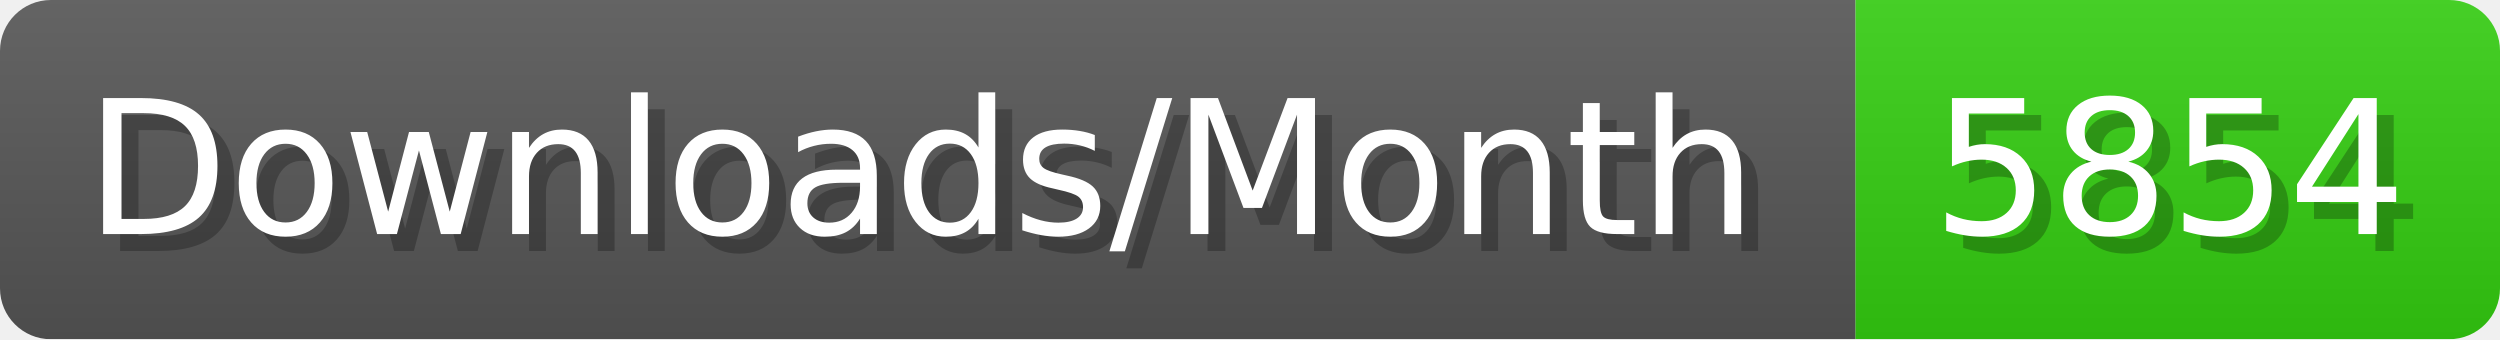
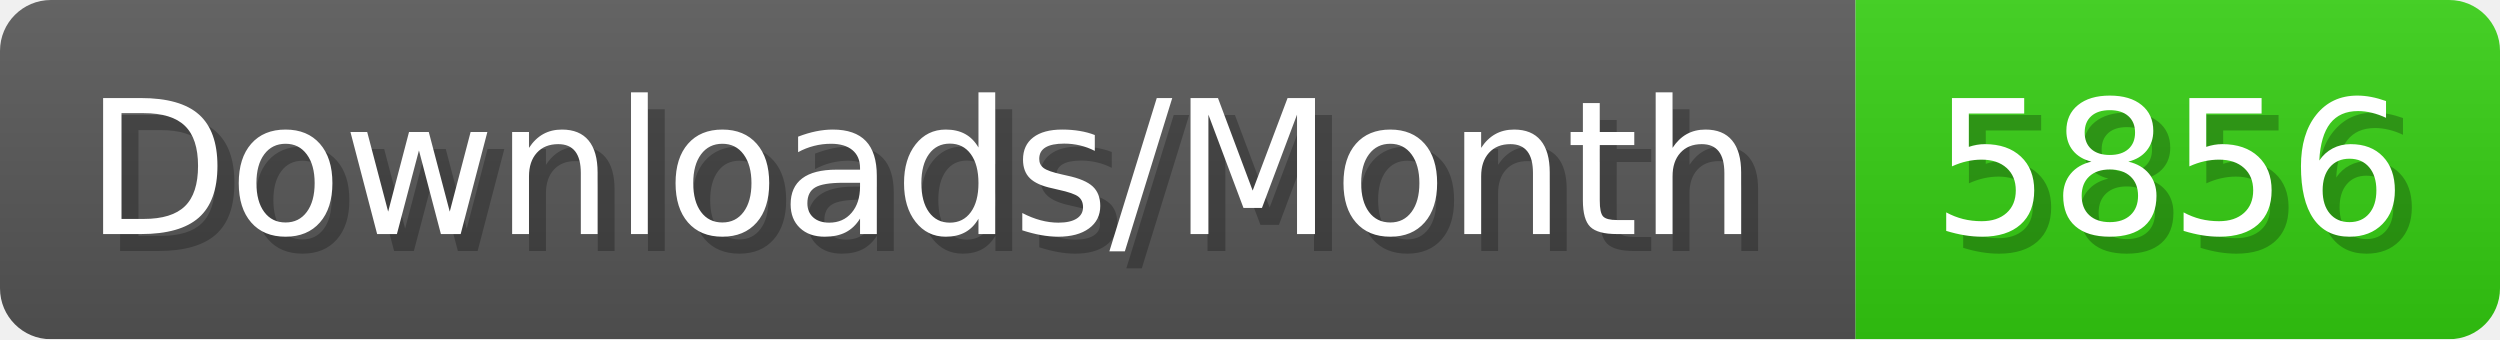
- <svg xmlns="http://www.w3.org/2000/svg" width="147.4" height="20" viewBox="0 0 1474 200" role="img" aria-label="Downloads/Month: 5854">
+ <svg xmlns="http://www.w3.org/2000/svg" width="147.4" height="20" viewBox="0 0 1474 200" role="img" aria-label="Downloads/Month: 5856">
  <linearGradient id="YlXUI" x2="0" y2="100%">
    <stop offset="0" stop-opacity=".1" stop-color="#EEE" />
    <stop offset="1" stop-opacity=".1" />
  </linearGradient>
  <mask id="JHhop">
    <rect width="1474" height="200" rx="30" fill="#FFF" />
  </mask>
  <g mask="url(#JHhop)">
    <rect width="1094" height="200" fill="#555" />
    <rect width="380" height="200" fill="#3C1" x="1094" />
    <rect width="1474" height="200" fill="url(#YlXUI)" />
  </g>
  <g aria-hidden="true" fill="#fff" text-anchor="start" font-family="Verdana,DejaVu Sans,sans-serif" font-size="110">
    <text x="60" y="148" textLength="994" fill="#000" opacity="0.25">Downloads/Month</text>
    <text x="50" y="138" textLength="994">Downloads/Month</text>
-     <text x="1149" y="148" textLength="280" fill="#000" opacity="0.25">5854</text>
-     <text x="1139" y="138" textLength="280">5854</text>
+     <text x="1149" y="148" textLength="280" fill="#000" opacity="0.25">5856</text>
+     <text x="1139" y="138" textLength="280">5856</text>
  </g>
</svg>
